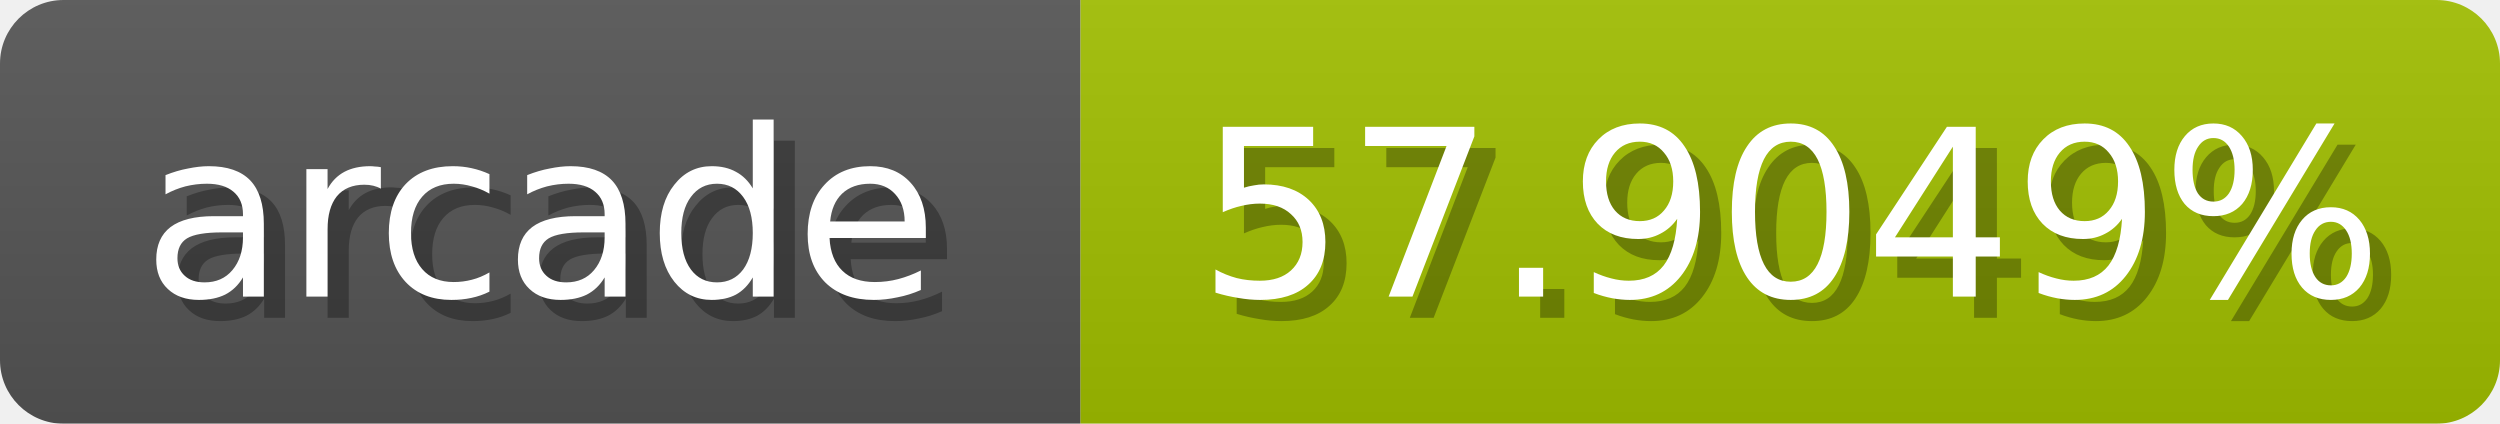
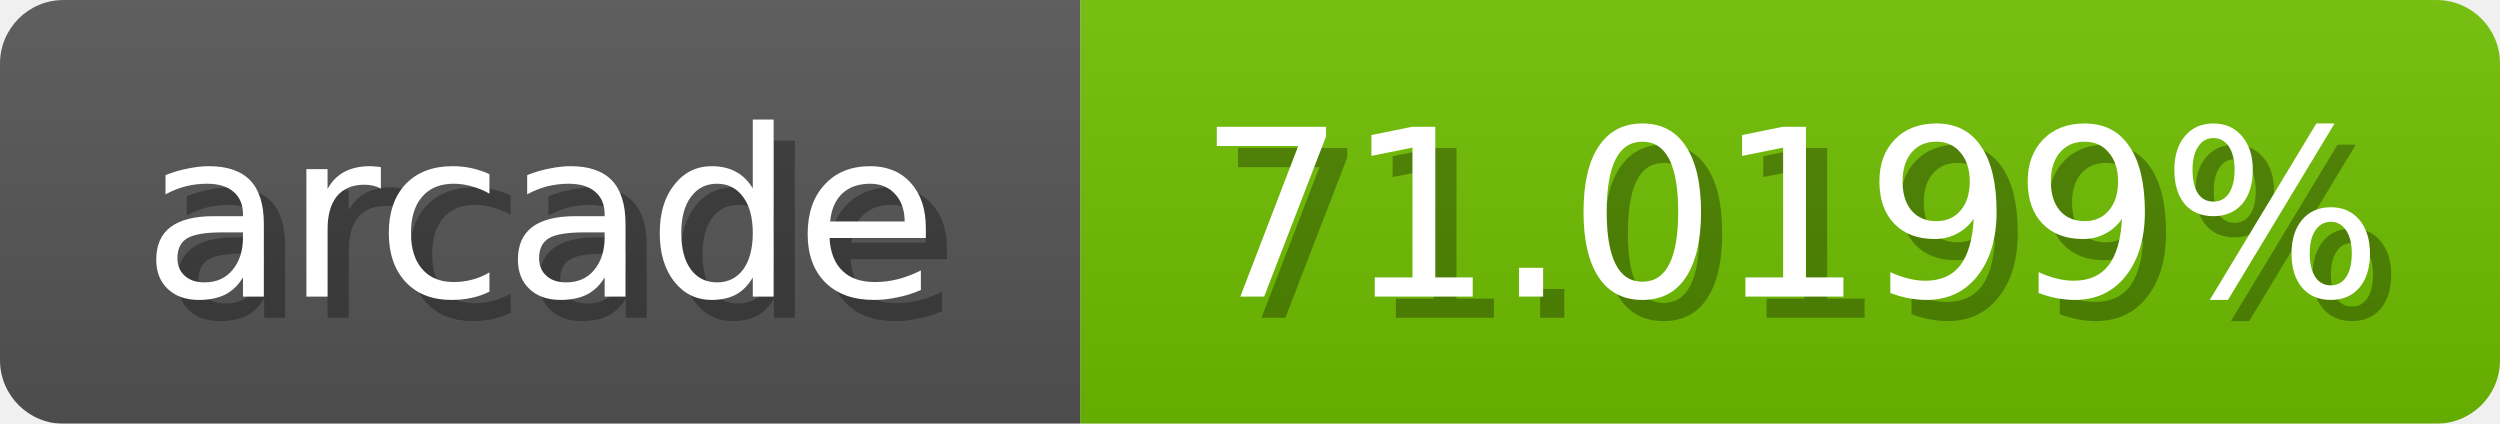
<svg xmlns="http://www.w3.org/2000/svg" width="118" height="20">
  <linearGradient id="b" x2="0" y2="100%">
    <stop offset="0" stop-color="#bbb" stop-opacity=".1" />
    <stop offset="1" stop-opacity=".1" />
  </linearGradient>
  <mask id="anybadge_1">
    <rect width="118" height="20" rx="3" fill="#fff" />
  </mask>
  <g mask="url(#anybadge_1)">
    <path fill="#555" d="M0 0h51v20H0z" />
-     <path fill="#a2c000" d="M51 0h67v20H51z" />
+     <path fill="#6fc000" d="M51 0h67v20H51z" />
    <path fill="url(#b)" d="M0 0h118v20H0z" />
  </g>
  <g fill="#fff" text-anchor="middle" font-family="DejaVu Sans,Verdana,Geneva,sans-serif" font-size="11">
    <text x="26.5" y="15" fill="#010101" fill-opacity=".3">arcade</text>
    <text x="25.5" y="14">arcade</text>
  </g>
  <g fill="#fff" text-anchor="middle" font-family="DejaVu Sans,Verdana,Geneva,sans-serif" font-size="11">
-     <text x="85.5" y="15" fill="#010101" fill-opacity=".3">57.9049%</text>
-     <text x="84.5" y="14">57.9049%</text>
+     <text x="85.5" y="15" fill="#010101" fill-opacity=".3">71.0199%</text>
+     <text x="84.5" y="14">71.0199%</text>
  </g>
</svg>
